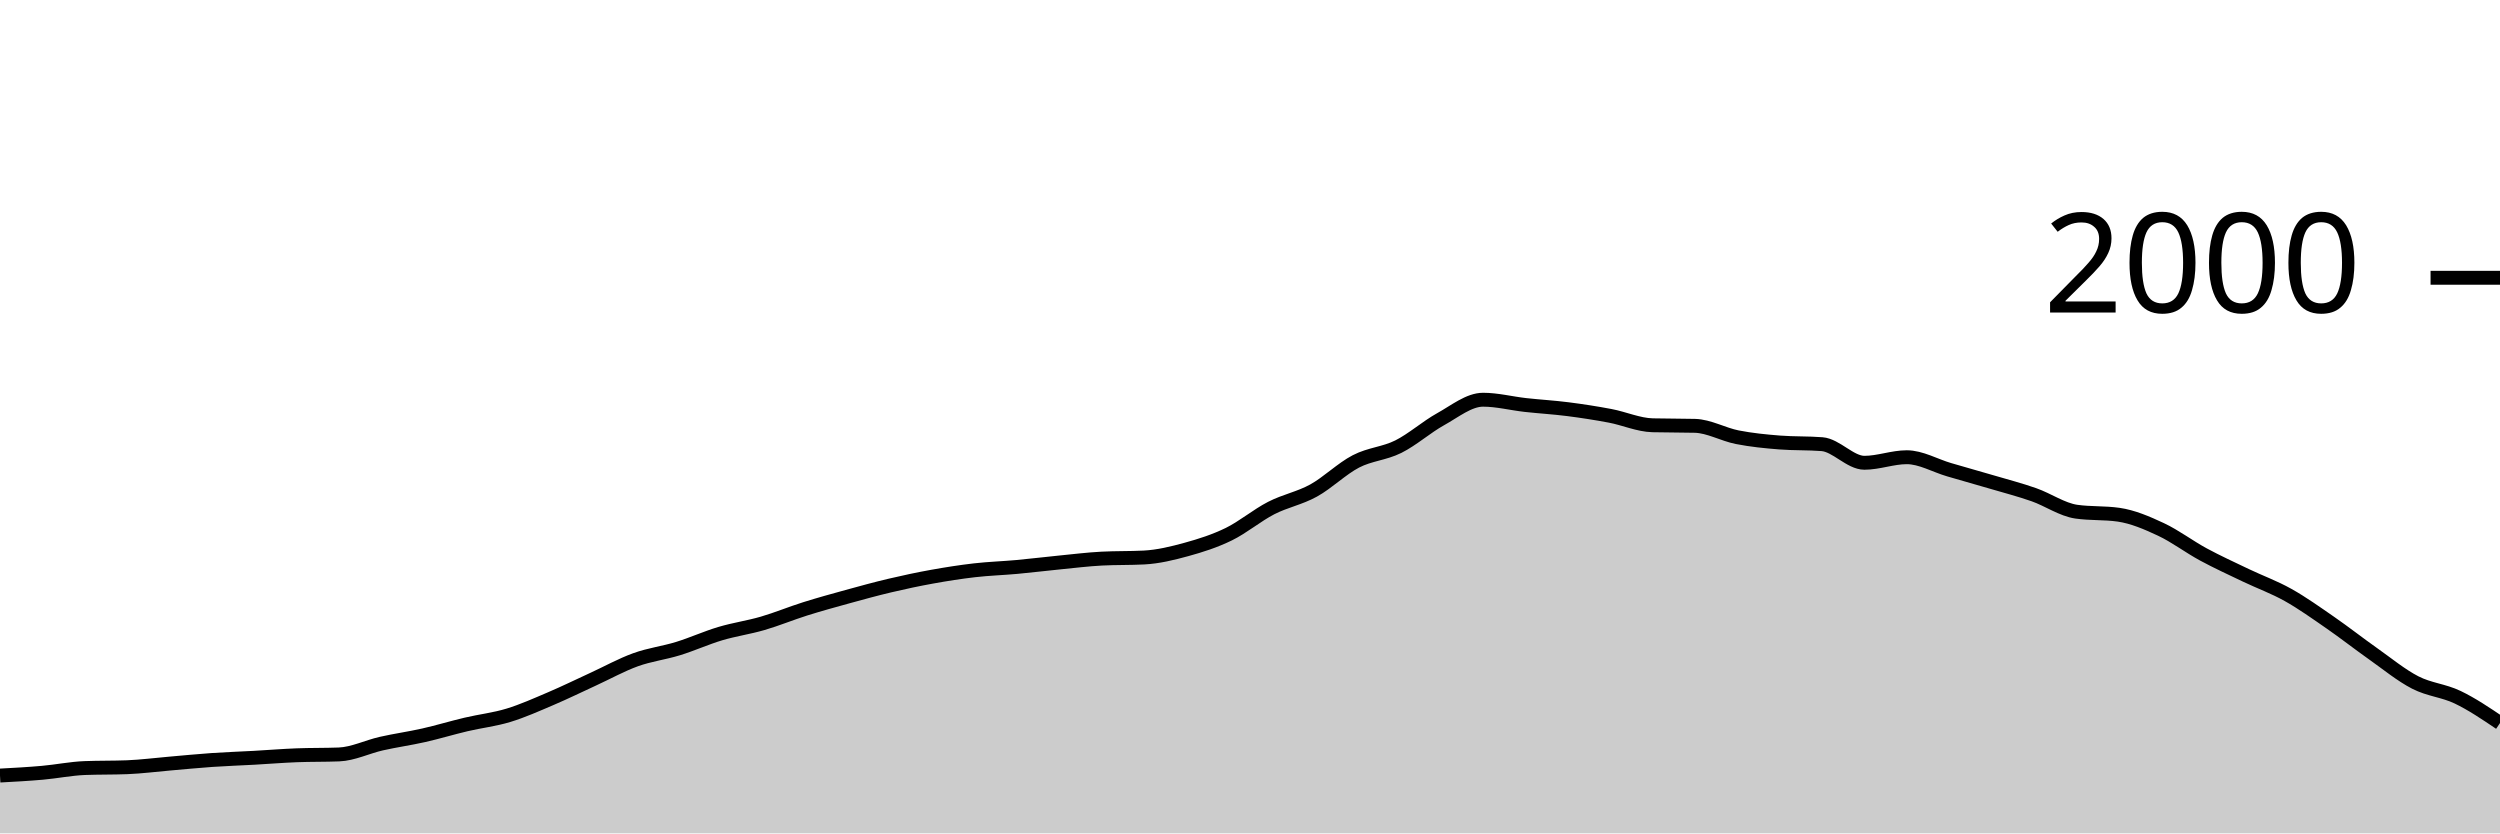
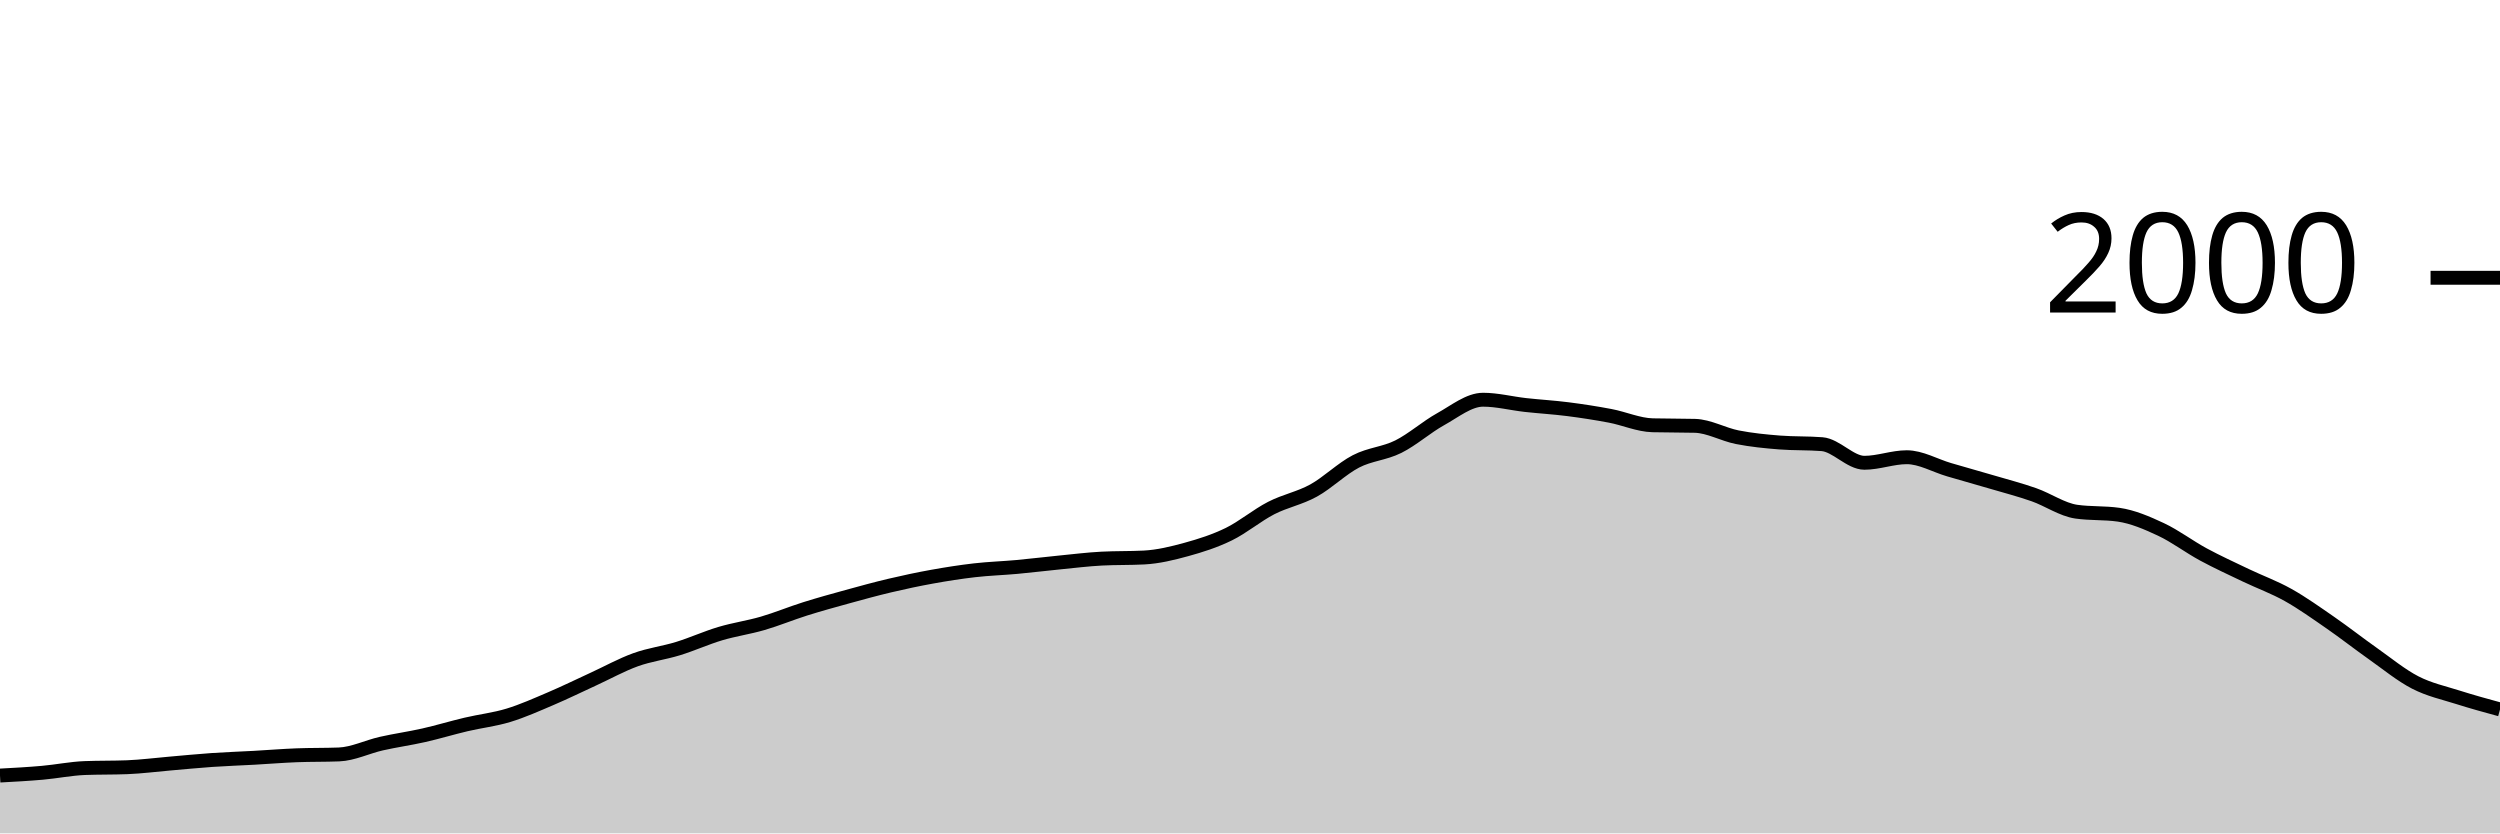
<svg xmlns="http://www.w3.org/2000/svg" viewBox="0 0 180 60">
  <g transform="translate(0,20)">
-     <path class="area" fill="rgba(0, 0, 0, 0.2)" d="M0,35.84C1.017,35.785,2.034,35.73,3.051,35.64C4.068,35.55,5.085,35.34,6.102,35.3C7.119,35.26,8.136,35.28,9.153,35.24C10.169,35.2,11.186,35.067,12.203,34.98C13.22,34.893,14.237,34.79,15.254,34.72C16.271,34.65,17.288,34.617,18.305,34.56C19.322,34.503,20.339,34.42,21.356,34.38C22.373,34.34,23.39,34.36,24.407,34.32C25.424,34.28,26.441,33.77,27.458,33.54C28.475,33.31,29.492,33.17,30.508,32.94C31.525,32.71,32.542,32.4,33.559,32.16C34.576,31.92,35.593,31.81,36.61,31.5C37.627,31.19,38.644,30.733,39.661,30.3C40.678,29.867,41.695,29.367,42.712,28.9C43.729,28.433,44.746,27.867,45.763,27.5C46.78,27.133,47.797,27.013,48.814,26.7C49.831,26.387,50.847,25.923,51.864,25.62C52.881,25.317,53.898,25.177,54.915,24.88C55.932,24.583,56.949,24.16,57.966,23.84C58.983,23.52,60,23.24,61.017,22.96C62.034,22.68,63.051,22.4,64.068,22.16C65.085,21.92,66.102,21.703,67.119,21.52C68.136,21.337,69.153,21.177,70.169,21.06C71.186,20.943,72.203,20.913,73.22,20.82C74.237,20.727,75.254,20.6,76.271,20.5C77.288,20.4,78.305,20.273,79.322,20.22C80.339,20.167,81.356,20.193,82.373,20.14C83.39,20.087,84.407,19.84,85.424,19.56C86.441,19.28,87.458,18.957,88.475,18.46C89.492,17.963,90.508,17.103,91.525,16.58C92.542,16.057,93.559,15.88,94.576,15.32C95.593,14.76,96.61,13.747,97.627,13.22C98.644,12.693,99.661,12.667,100.678,12.16C101.695,11.653,102.712,10.743,103.729,10.18C104.746,9.617,105.763,8.78,106.78,8.78C107.797,8.78,108.814,9.047,109.831,9.16C110.847,9.273,111.864,9.33,112.881,9.46C113.898,9.59,114.915,9.747,115.932,9.94C116.949,10.133,117.966,10.593,118.983,10.62C120,10.647,121.017,10.633,122.034,10.66C123.051,10.687,124.068,11.28,125.085,11.48C126.102,11.68,127.119,11.78,128.136,11.86C129.153,11.94,130.169,11.9,131.186,11.98C132.203,12.06,133.22,13.32,134.237,13.32C135.254,13.32,136.271,12.92,137.288,12.92C138.305,12.92,139.322,13.523,140.339,13.82C141.356,14.117,142.373,14.4,143.39,14.7C144.407,15,145.424,15.263,146.441,15.62C147.458,15.977,148.475,16.693,149.492,16.84C150.508,16.987,151.525,16.913,152.542,17.06C153.559,17.207,154.576,17.643,155.593,18.12C156.61,18.597,157.627,19.37,158.644,19.92C159.661,20.47,160.678,20.933,161.695,21.42C162.712,21.907,163.729,22.27,164.746,22.84C165.763,23.41,166.78,24.137,167.797,24.84C168.814,25.543,169.831,26.343,170.847,27.06C171.864,27.777,172.881,28.617,173.898,29.14C174.915,29.663,175.932,29.713,176.949,30.2C177.966,30.687,178.983,31.373,180,32.06L180,40C178.983,40,177.966,40,176.949,40C175.932,40,174.915,40,173.898,40C172.881,40,171.864,40,170.847,40C169.831,40,168.814,40,167.797,40C166.78,40,165.763,40,164.746,40C163.729,40,162.712,40,161.695,40C160.678,40,159.661,40,158.644,40C157.627,40,156.61,40,155.593,40C154.576,40,153.559,40,152.542,40C151.525,40,150.508,40,149.492,40C148.475,40,147.458,40,146.441,40C145.424,40,144.407,40,143.39,40C142.373,40,141.356,40,140.339,40C139.322,40,138.305,40,137.288,40C136.271,40,135.254,40,134.237,40C133.22,40,132.203,40,131.186,40C130.169,40,129.153,40,128.136,40C127.119,40,126.102,40,125.085,40C124.068,40,123.051,40,122.034,40C121.017,40,120,40,118.983,40C117.966,40,116.949,40,115.932,40C114.915,40,113.898,40,112.881,40C111.864,40,110.847,40,109.831,40C108.814,40,107.797,40,106.78,40C105.763,40,104.746,40,103.729,40C102.712,40,101.695,40,100.678,40C99.661,40,98.644,40,97.627,40C96.61,40,95.593,40,94.576,40C93.559,40,92.542,40,91.525,40C90.508,40,89.492,40,88.475,40C87.458,40,86.441,40,85.424,40C84.407,40,83.39,40,82.373,40C81.356,40,80.339,40,79.322,40C78.305,40,77.288,40,76.271,40C75.254,40,74.237,40,73.22,40C72.203,40,71.186,40,70.169,40C69.153,40,68.136,40,67.119,40C66.102,40,65.085,40,64.068,40C63.051,40,62.034,40,61.017,40C60,40,58.983,40,57.966,40C56.949,40,55.932,40,54.915,40C53.898,40,52.881,40,51.864,40C50.847,40,49.831,40,48.814,40C47.797,40,46.78,40,45.763,40C44.746,40,43.729,40,42.712,40C41.695,40,40.678,40,39.661,40C38.644,40,37.627,40,36.61,40C35.593,40,34.576,40,33.559,40C32.542,40,31.525,40,30.508,40C29.492,40,28.475,40,27.458,40C26.441,40,25.424,40,24.407,40C23.39,40,22.373,40,21.356,40C20.339,40,19.322,40,18.305,40C17.288,40,16.271,40,15.254,40C14.237,40,13.22,40,12.203,40C11.186,40,10.169,40,9.153,40C8.136,40,7.119,40,6.102,40C5.085,40,4.068,40,3.051,40C2.034,40,1.017,40,0,40Z" />
-     <path class="line" stroke="black" fill="none" d="M0,35.84C1.017,35.785,2.034,35.73,3.051,35.64C4.068,35.55,5.085,35.34,6.102,35.3C7.119,35.26,8.136,35.28,9.153,35.24C10.169,35.2,11.186,35.067,12.203,34.98C13.22,34.893,14.237,34.79,15.254,34.72C16.271,34.65,17.288,34.617,18.305,34.56C19.322,34.503,20.339,34.42,21.356,34.38C22.373,34.34,23.39,34.36,24.407,34.32C25.424,34.28,26.441,33.77,27.458,33.54C28.475,33.31,29.492,33.17,30.508,32.94C31.525,32.71,32.542,32.4,33.559,32.16C34.576,31.92,35.593,31.81,36.61,31.5C37.627,31.19,38.644,30.733,39.661,30.3C40.678,29.867,41.695,29.367,42.712,28.9C43.729,28.433,44.746,27.867,45.763,27.5C46.78,27.133,47.797,27.013,48.814,26.7C49.831,26.387,50.847,25.923,51.864,25.62C52.881,25.317,53.898,25.177,54.915,24.88C55.932,24.583,56.949,24.16,57.966,23.84C58.983,23.52,60,23.24,61.017,22.96C62.034,22.68,63.051,22.4,64.068,22.16C65.085,21.92,66.102,21.703,67.119,21.52C68.136,21.337,69.153,21.177,70.169,21.06C71.186,20.943,72.203,20.913,73.22,20.82C74.237,20.727,75.254,20.6,76.271,20.5C77.288,20.4,78.305,20.273,79.322,20.22C80.339,20.167,81.356,20.193,82.373,20.14C83.39,20.087,84.407,19.84,85.424,19.56C86.441,19.28,87.458,18.957,88.475,18.46C89.492,17.963,90.508,17.103,91.525,16.58C92.542,16.057,93.559,15.88,94.576,15.32C95.593,14.76,96.61,13.747,97.627,13.22C98.644,12.693,99.661,12.667,100.678,12.16C101.695,11.653,102.712,10.743,103.729,10.18C104.746,9.617,105.763,8.78,106.78,8.78C107.797,8.78,108.814,9.047,109.831,9.16C110.847,9.273,111.864,9.33,112.881,9.46C113.898,9.59,114.915,9.747,115.932,9.94C116.949,10.133,117.966,10.593,118.983,10.62C120,10.647,121.017,10.633,122.034,10.66C123.051,10.687,124.068,11.28,125.085,11.48C126.102,11.68,127.119,11.78,128.136,11.86C129.153,11.94,130.169,11.9,131.186,11.98C132.203,12.06,133.22,13.32,134.237,13.32C135.254,13.32,136.271,12.92,137.288,12.92C138.305,12.92,139.322,13.523,140.339,13.82C141.356,14.117,142.373,14.4,143.39,14.7C144.407,15,145.424,15.263,146.441,15.62C147.458,15.977,148.475,16.693,149.492,16.84C150.508,16.987,151.525,16.913,152.542,17.06C153.559,17.207,154.576,17.643,155.593,18.12C156.61,18.597,157.627,19.37,158.644,19.92C159.661,20.47,160.678,20.933,161.695,21.42C162.712,21.907,163.729,22.27,164.746,22.84C165.763,23.41,166.78,24.137,167.797,24.84C168.814,25.543,169.831,26.343,170.847,27.06C171.864,27.777,172.881,28.617,173.898,29.14C174.915,29.663,175.932,29.713,176.949,30.2C177.966,30.687,178.983,31.373,180,32.06" />
+     <path class="area" fill="rgba(0, 0, 0, 0.2)" d="M0,35.84C1.017,35.785,2.034,35.73,3.051,35.64C4.068,35.55,5.085,35.34,6.102,35.3C7.119,35.26,8.136,35.28,9.153,35.24C10.169,35.2,11.186,35.067,12.203,34.98C13.22,34.893,14.237,34.79,15.254,34.72C16.271,34.65,17.288,34.617,18.305,34.56C19.322,34.503,20.339,34.42,21.356,34.38C22.373,34.34,23.39,34.36,24.407,34.32C25.424,34.28,26.441,33.77,27.458,33.54C28.475,33.31,29.492,33.17,30.508,32.94C31.525,32.71,32.542,32.4,33.559,32.16C34.576,31.92,35.593,31.81,36.61,31.5C37.627,31.19,38.644,30.733,39.661,30.3C40.678,29.867,41.695,29.367,42.712,28.9C43.729,28.433,44.746,27.867,45.763,27.5C46.78,27.133,47.797,27.013,48.814,26.7C49.831,26.387,50.847,25.923,51.864,25.62C52.881,25.317,53.898,25.177,54.915,24.88C55.932,24.583,56.949,24.16,57.966,23.84C58.983,23.52,60,23.24,61.017,22.96C62.034,22.68,63.051,22.4,64.068,22.16C65.085,21.92,66.102,21.703,67.119,21.52C68.136,21.337,69.153,21.177,70.169,21.06C71.186,20.943,72.203,20.913,73.22,20.82C74.237,20.727,75.254,20.6,76.271,20.5C77.288,20.4,78.305,20.273,79.322,20.22C80.339,20.167,81.356,20.193,82.373,20.14C83.39,20.087,84.407,19.84,85.424,19.56C86.441,19.28,87.458,18.957,88.475,18.46C89.492,17.963,90.508,17.103,91.525,16.58C92.542,16.057,93.559,15.88,94.576,15.32C95.593,14.76,96.61,13.747,97.627,13.22C98.644,12.693,99.661,12.667,100.678,12.16C101.695,11.653,102.712,10.743,103.729,10.18C104.746,9.617,105.763,8.78,106.78,8.78C107.797,8.78,108.814,9.047,109.831,9.16C110.847,9.273,111.864,9.33,112.881,9.46C113.898,9.59,114.915,9.747,115.932,9.94C116.949,10.133,117.966,10.593,118.983,10.62C120,10.647,121.017,10.633,122.034,10.66C123.051,10.687,124.068,11.28,125.085,11.48C126.102,11.68,127.119,11.78,128.136,11.86C129.153,11.94,130.169,11.9,131.186,11.98C132.203,12.06,133.22,13.32,134.237,13.32C135.254,13.32,136.271,12.92,137.288,12.92C138.305,12.92,139.322,13.523,140.339,13.82C141.356,14.117,142.373,14.4,143.39,14.7C144.407,15,145.424,15.263,146.441,15.62C147.458,15.977,148.475,16.693,149.492,16.84C150.508,16.987,151.525,16.913,152.542,17.06C153.559,17.207,154.576,17.643,155.593,18.12C156.61,18.597,157.627,19.37,158.644,19.92C159.661,20.47,160.678,20.933,161.695,21.42C162.712,21.907,163.729,22.27,164.746,22.84C165.763,23.41,166.78,24.137,167.797,24.84C168.814,25.543,169.831,26.343,170.847,27.06C171.864,27.777,172.881,28.617,173.898,29.14C174.915,29.663,175.932,29.877,176.949,30.2C177.966,30.523,178.983,30.802,180,31.08L180,40C178.983,40,177.966,40,176.949,40C175.932,40,174.915,40,173.898,40C172.881,40,171.864,40,170.847,40C169.831,40,168.814,40,167.797,40C166.78,40,165.763,40,164.746,40C163.729,40,162.712,40,161.695,40C160.678,40,159.661,40,158.644,40C157.627,40,156.61,40,155.593,40C154.576,40,153.559,40,152.542,40C151.525,40,150.508,40,149.492,40C148.475,40,147.458,40,146.441,40C145.424,40,144.407,40,143.39,40C142.373,40,141.356,40,140.339,40C139.322,40,138.305,40,137.288,40C136.271,40,135.254,40,134.237,40C133.22,40,132.203,40,131.186,40C130.169,40,129.153,40,128.136,40C127.119,40,126.102,40,125.085,40C124.068,40,123.051,40,122.034,40C121.017,40,120,40,118.983,40C117.966,40,116.949,40,115.932,40C114.915,40,113.898,40,112.881,40C111.864,40,110.847,40,109.831,40C108.814,40,107.797,40,106.78,40C105.763,40,104.746,40,103.729,40C102.712,40,101.695,40,100.678,40C99.661,40,98.644,40,97.627,40C96.61,40,95.593,40,94.576,40C93.559,40,92.542,40,91.525,40C90.508,40,89.492,40,88.475,40C87.458,40,86.441,40,85.424,40C84.407,40,83.39,40,82.373,40C81.356,40,80.339,40,79.322,40C78.305,40,77.288,40,76.271,40C75.254,40,74.237,40,73.22,40C72.203,40,71.186,40,70.169,40C69.153,40,68.136,40,67.119,40C66.102,40,65.085,40,64.068,40C63.051,40,62.034,40,61.017,40C60,40,58.983,40,57.966,40C56.949,40,55.932,40,54.915,40C53.898,40,52.881,40,51.864,40C50.847,40,49.831,40,48.814,40C47.797,40,46.78,40,45.763,40C44.746,40,43.729,40,42.712,40C41.695,40,40.678,40,39.661,40C38.644,40,37.627,40,36.61,40C35.593,40,34.576,40,33.559,40C32.542,40,31.525,40,30.508,40C29.492,40,28.475,40,27.458,40C26.441,40,25.424,40,24.407,40C23.39,40,22.373,40,21.356,40C20.339,40,19.322,40,18.305,40C17.288,40,16.271,40,15.254,40C14.237,40,13.22,40,12.203,40C11.186,40,10.169,40,9.153,40C8.136,40,7.119,40,6.102,40C5.085,40,4.068,40,3.051,40C2.034,40,1.017,40,0,40Z" />
+     <path class="line" stroke="black" fill="none" d="M0,35.84C1.017,35.785,2.034,35.73,3.051,35.64C4.068,35.55,5.085,35.34,6.102,35.3C7.119,35.26,8.136,35.28,9.153,35.24C10.169,35.2,11.186,35.067,12.203,34.98C13.22,34.893,14.237,34.79,15.254,34.72C16.271,34.65,17.288,34.617,18.305,34.56C19.322,34.503,20.339,34.42,21.356,34.38C22.373,34.34,23.39,34.36,24.407,34.32C25.424,34.28,26.441,33.77,27.458,33.54C28.475,33.31,29.492,33.17,30.508,32.94C31.525,32.71,32.542,32.4,33.559,32.16C34.576,31.92,35.593,31.81,36.61,31.5C37.627,31.19,38.644,30.733,39.661,30.3C40.678,29.867,41.695,29.367,42.712,28.9C43.729,28.433,44.746,27.867,45.763,27.5C46.78,27.133,47.797,27.013,48.814,26.7C49.831,26.387,50.847,25.923,51.864,25.62C52.881,25.317,53.898,25.177,54.915,24.88C55.932,24.583,56.949,24.16,57.966,23.84C58.983,23.52,60,23.24,61.017,22.96C62.034,22.68,63.051,22.4,64.068,22.16C65.085,21.92,66.102,21.703,67.119,21.52C68.136,21.337,69.153,21.177,70.169,21.06C71.186,20.943,72.203,20.913,73.22,20.82C74.237,20.727,75.254,20.6,76.271,20.5C77.288,20.4,78.305,20.273,79.322,20.22C80.339,20.167,81.356,20.193,82.373,20.14C83.39,20.087,84.407,19.84,85.424,19.56C86.441,19.28,87.458,18.957,88.475,18.46C89.492,17.963,90.508,17.103,91.525,16.58C92.542,16.057,93.559,15.88,94.576,15.32C95.593,14.76,96.61,13.747,97.627,13.22C98.644,12.693,99.661,12.667,100.678,12.16C101.695,11.653,102.712,10.743,103.729,10.18C104.746,9.617,105.763,8.78,106.78,8.78C107.797,8.78,108.814,9.047,109.831,9.16C110.847,9.273,111.864,9.33,112.881,9.46C113.898,9.59,114.915,9.747,115.932,9.94C116.949,10.133,117.966,10.593,118.983,10.62C120,10.647,121.017,10.633,122.034,10.66C123.051,10.687,124.068,11.28,125.085,11.48C126.102,11.68,127.119,11.78,128.136,11.86C129.153,11.94,130.169,11.9,131.186,11.98C132.203,12.06,133.22,13.32,134.237,13.32C135.254,13.32,136.271,12.92,137.288,12.92C138.305,12.92,139.322,13.523,140.339,13.82C141.356,14.117,142.373,14.4,143.39,14.7C144.407,15,145.424,15.263,146.441,15.62C147.458,15.977,148.475,16.693,149.492,16.84C150.508,16.987,151.525,16.913,152.542,17.06C153.559,17.207,154.576,17.643,155.593,18.12C156.61,18.597,157.627,19.37,158.644,19.92C159.661,20.47,160.678,20.933,161.695,21.42C162.712,21.907,163.729,22.27,164.746,22.84C165.763,23.41,166.78,24.137,167.797,24.84C168.814,25.543,169.831,26.343,170.847,27.06C171.864,27.777,172.881,28.617,173.898,29.14C174.915,29.663,175.932,29.877,176.949,30.2C177.966,30.523,178.983,30.802,180,31.08" />
    <path class="axis-ceiling" stroke-width="1" stroke="black" fill="none" d="M175,0L180,0" />
    <text class="axis-ceiling-label" font-family="sans-serif" text-anchor="end" font-size="10px" x="170" y="2.5">2000</text>
  </g>
</svg>
